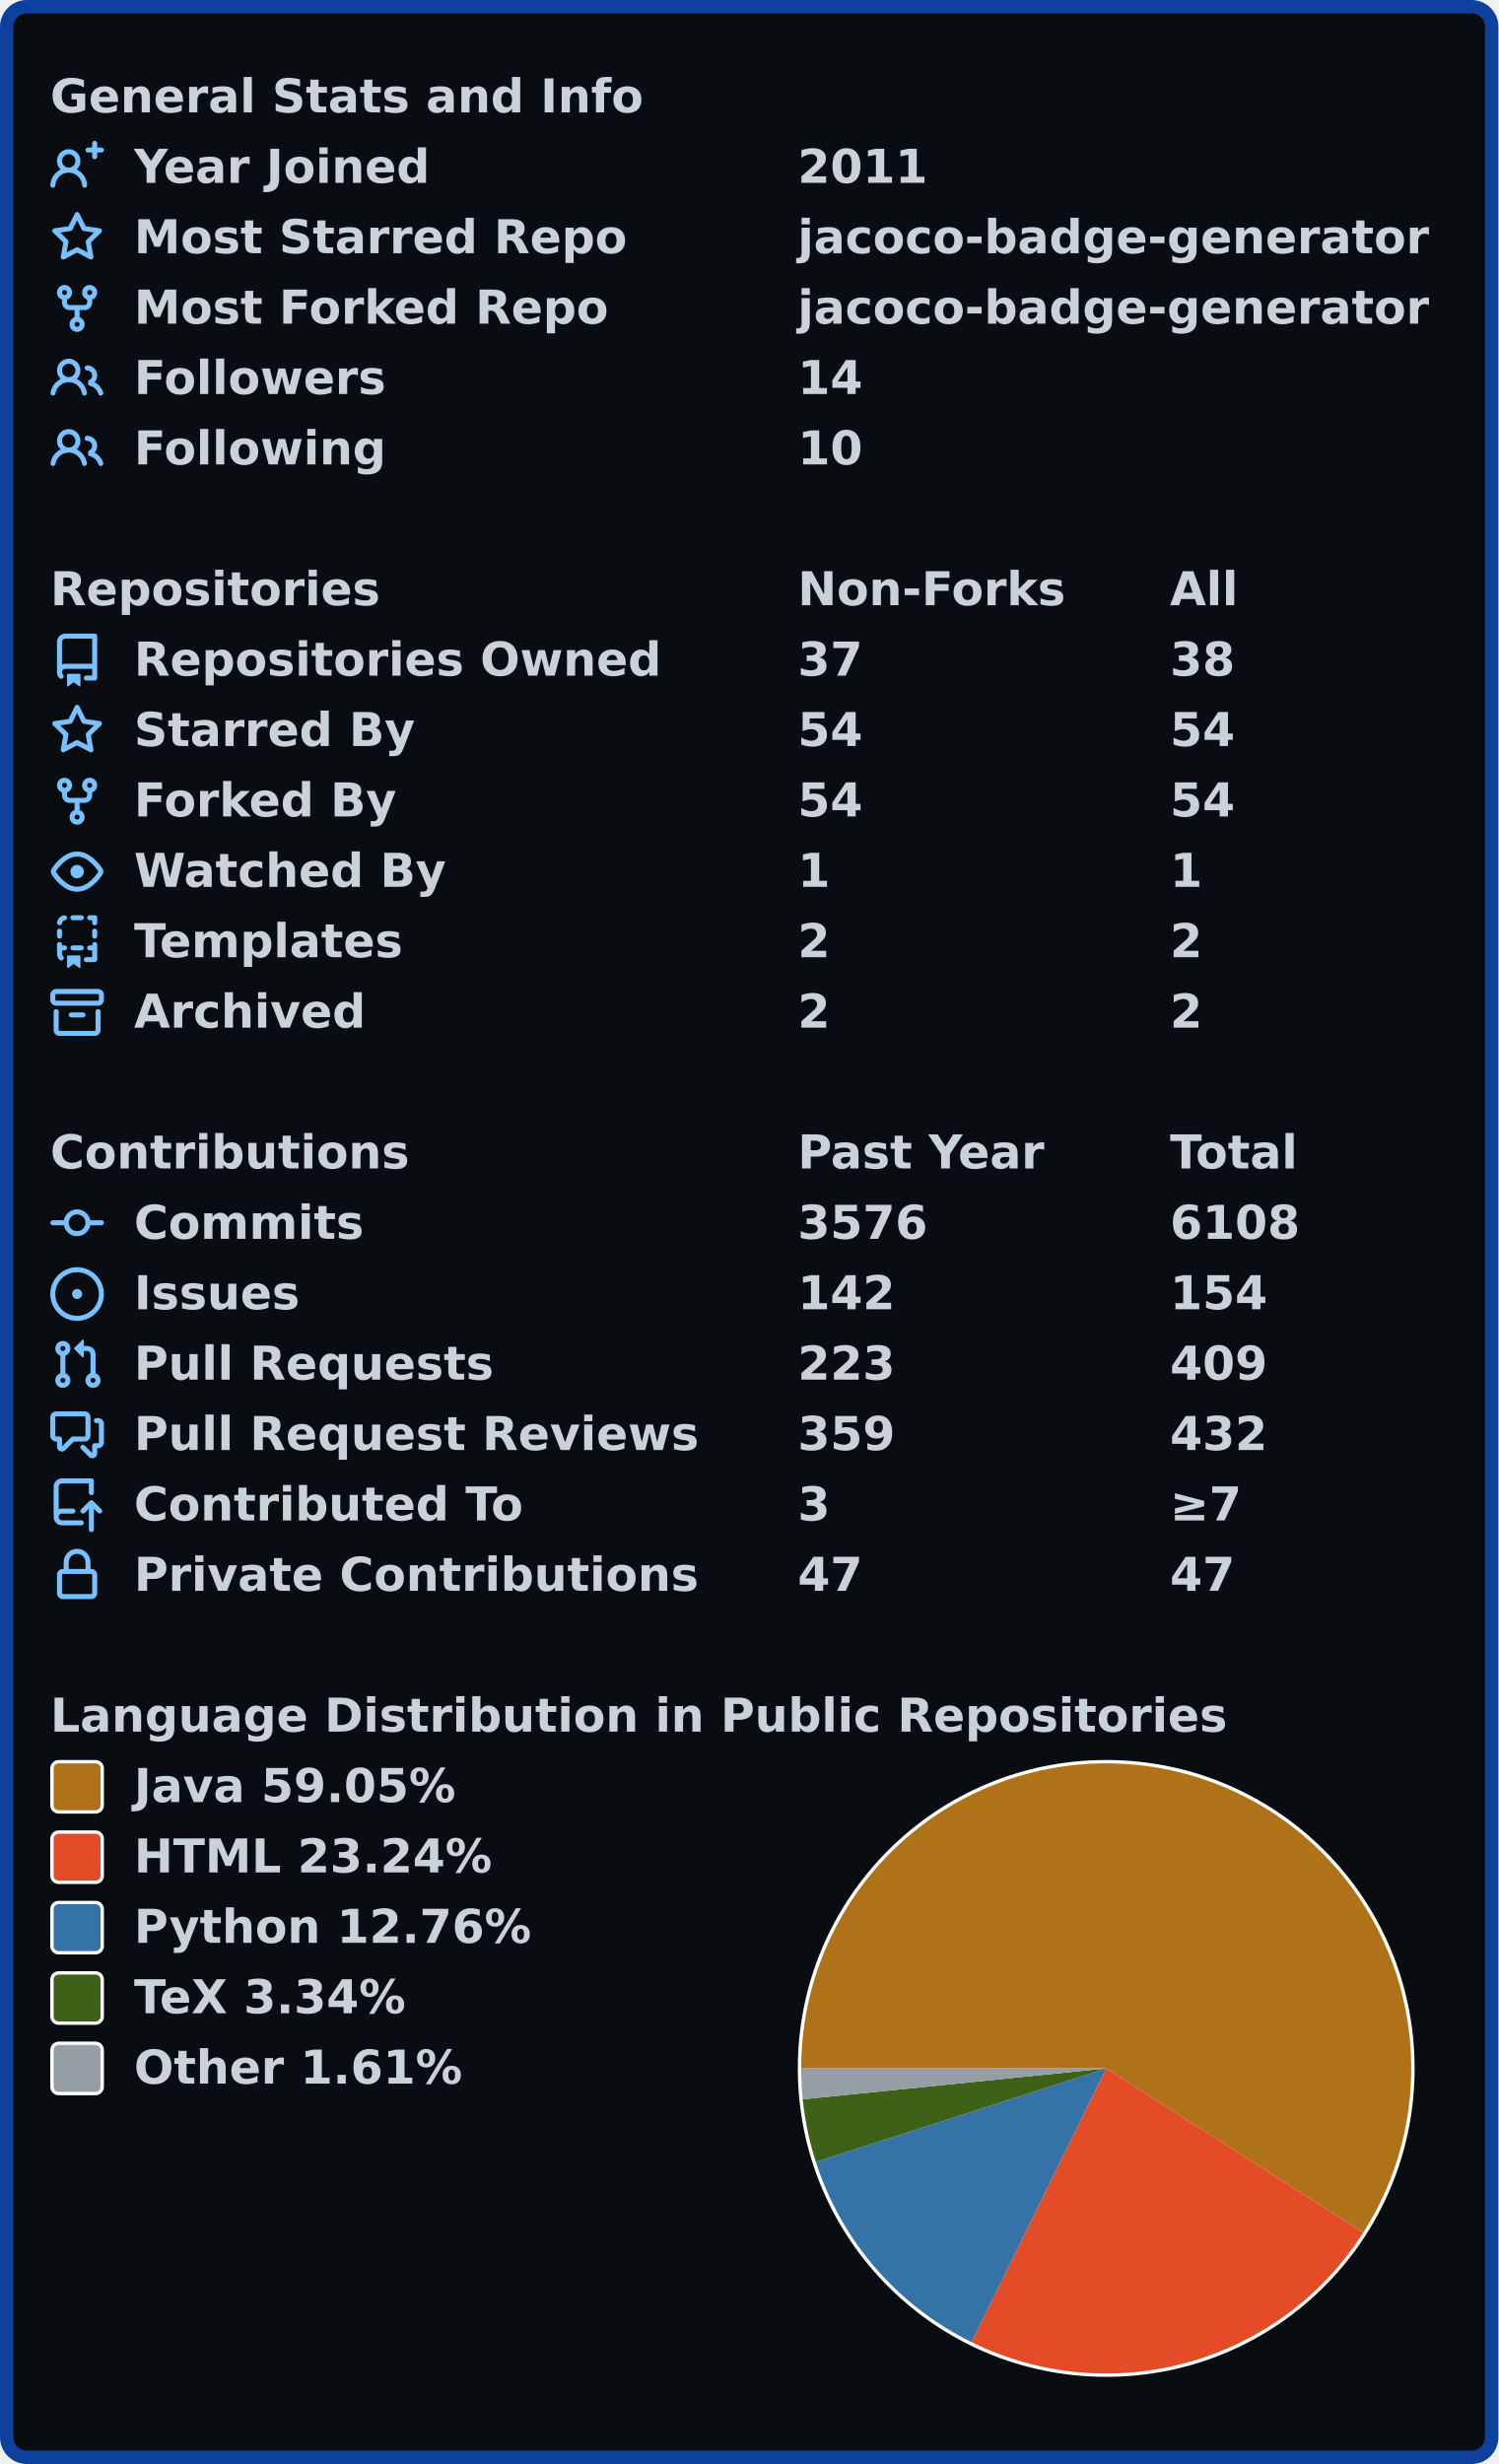
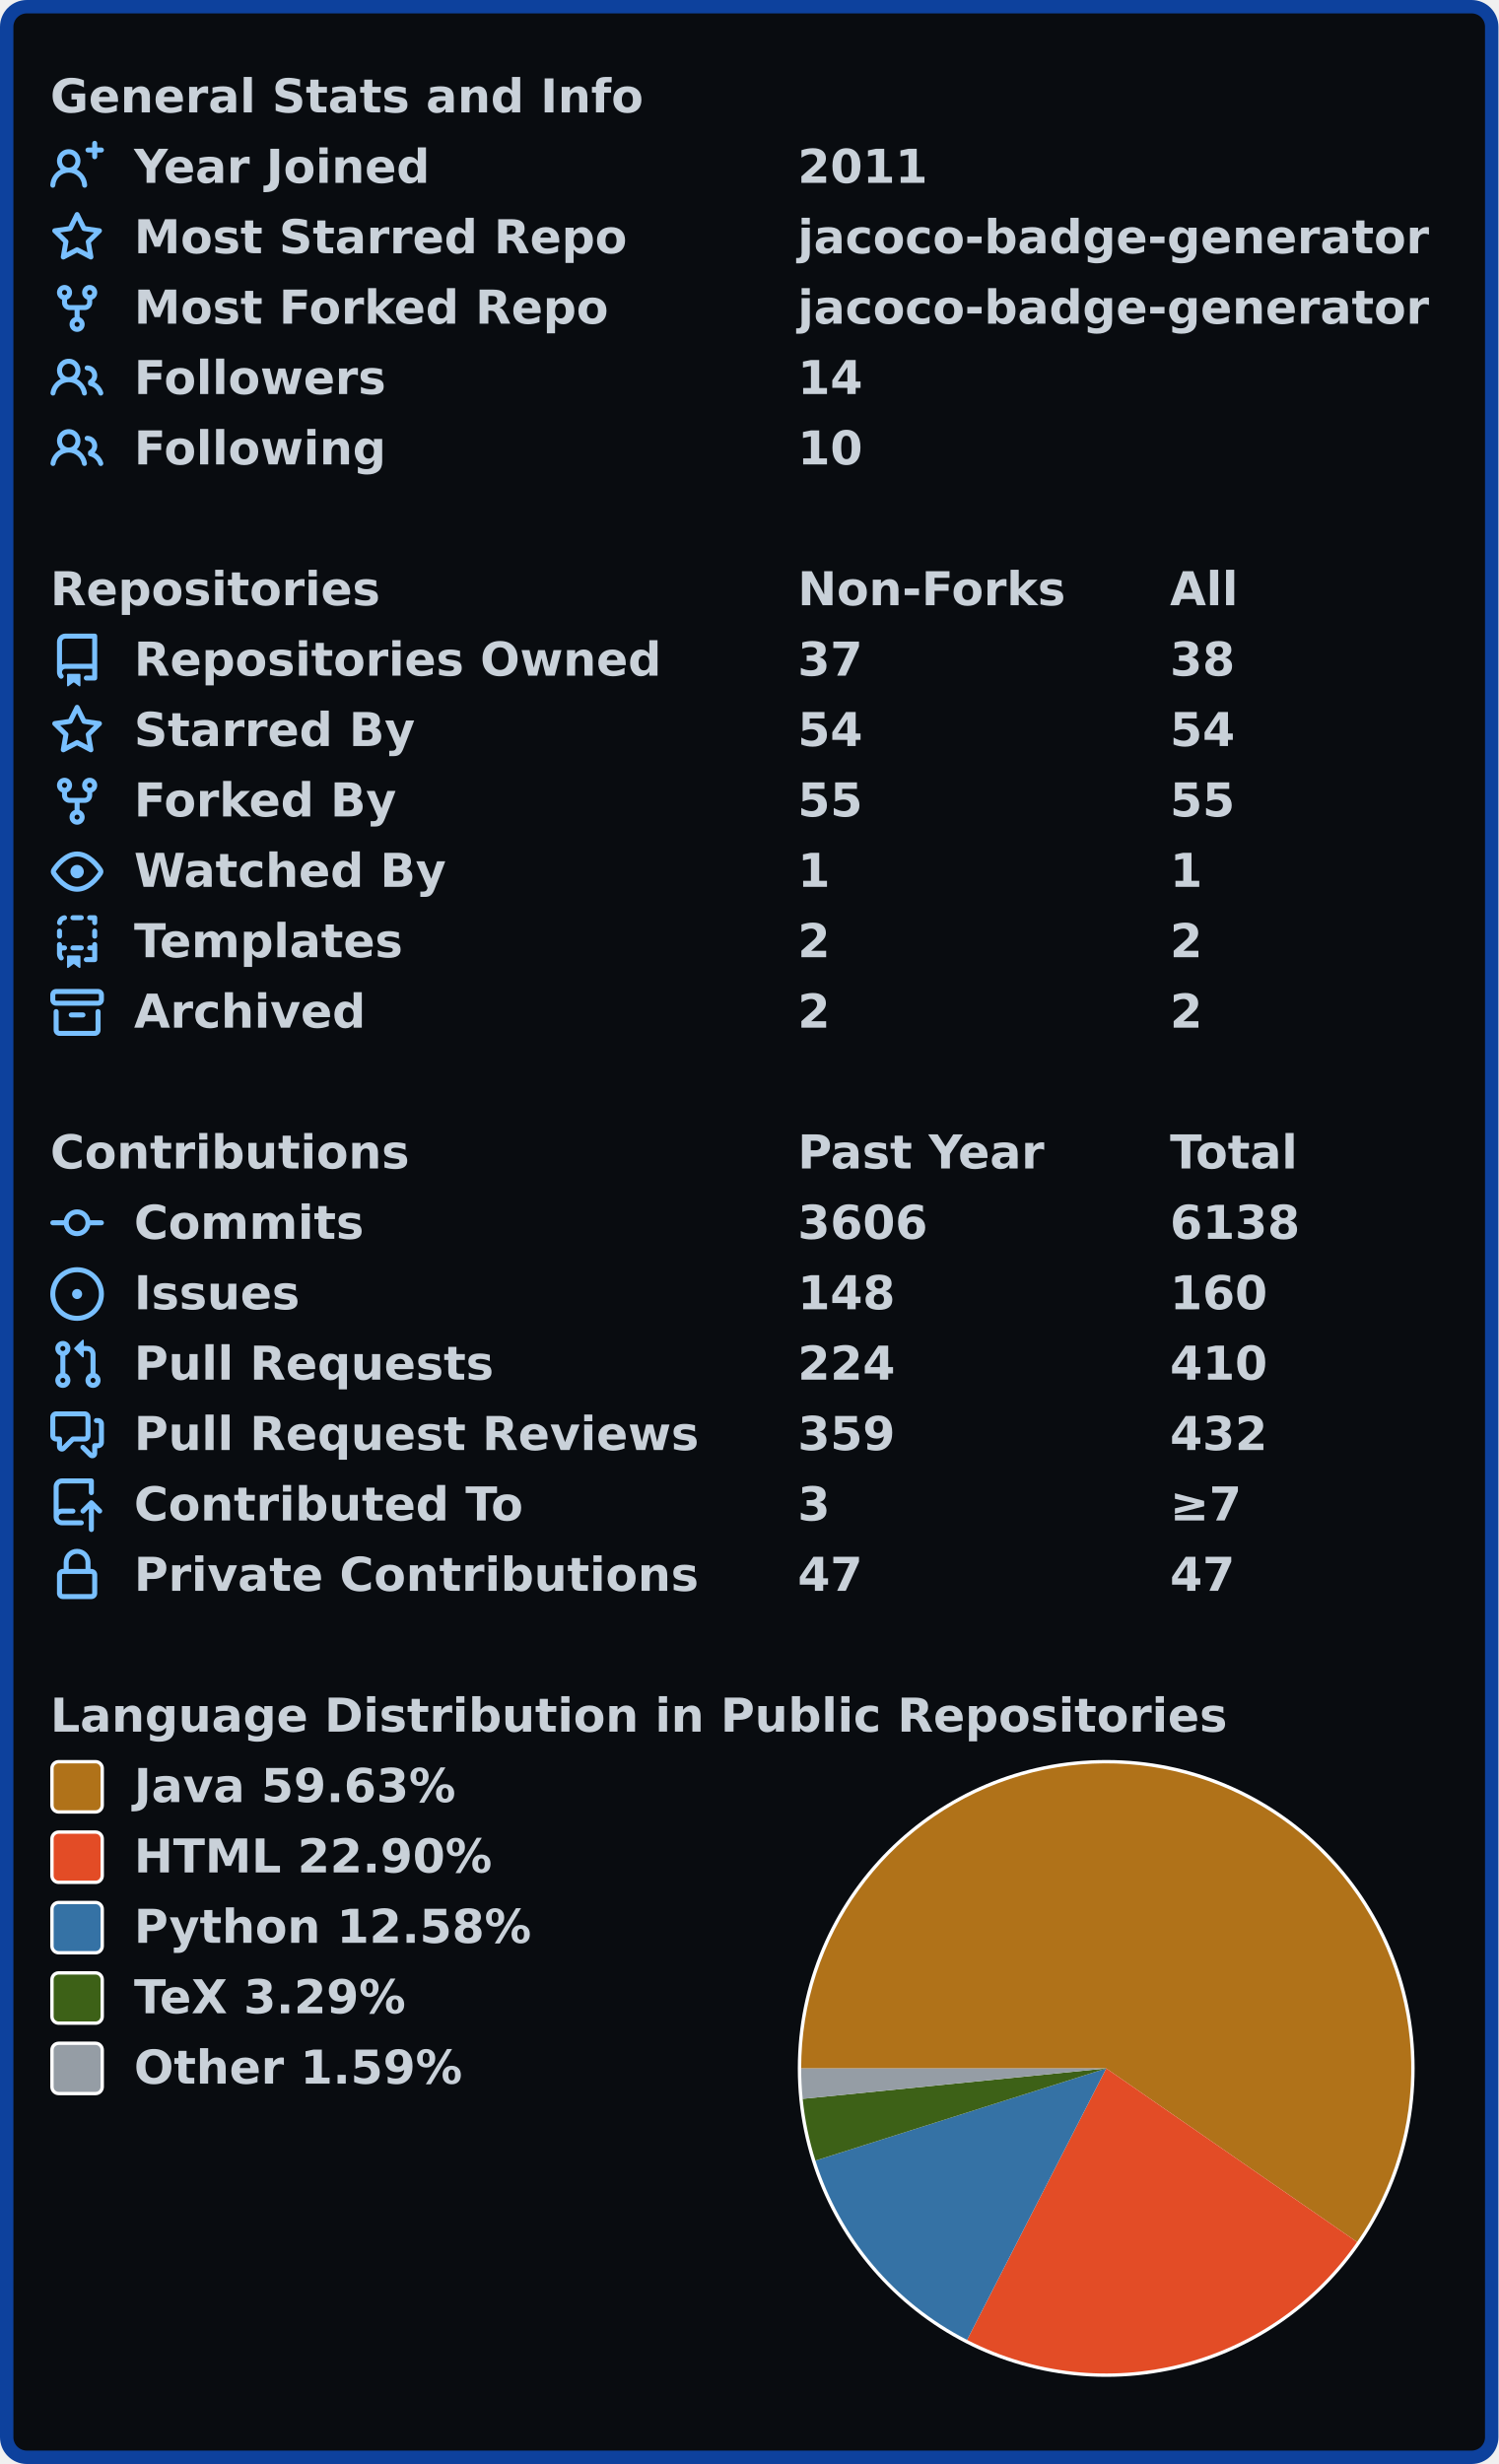
<svg xmlns="http://www.w3.org/2000/svg" width="447" height="735" viewBox="0 0 447 735" lang="en" xml:lang="en">
  <rect x="2" y="2" stroke-width="4" rx="6" width="443" height="731" stroke="#0d419d" fill="#090c10" />
  <g font-weight="600" font-size="110pt" font-family="Verdana,Geneva,DejaVu Sans,sans-serif" text-rendering="geometricPrecision">
    <g transform="translate(0, 21)" fill="#c9d1d9">
      <g transform="translate(15, 0)">
        <g transform="scale(0.095)">
          <text x="0" y="132" textLength="1851" lengthAdjust="spacingAndGlyphs">General Stats and Info</text>
        </g>
      </g>
      <g transform="translate(15, 21)">
        <path fill="#79c0ff" fill-rule="evenodd" d="M13.25 0a.75.75 0 01.75.75V2h1.25a.75.75 0 010 1.5H14v1.25a.75.75 0 01-1.5 0V3.5h-1.25a.75.75 0 010-1.5h1.25V.75a.75.75 0 01.75-.75zM5.5 4a2 2 0 100 4 2 2 0 000-4zm2.4 4.548a3.5 3.5 0 10-4.799 0 5.527 5.527 0 00-3.1 4.66.75.75 0 101.498.085A4.01 4.01 0 015.5 9.5a4.01 4.01 0 014.001 3.793.75.75 0 101.498-.086 5.527 5.527 0 00-3.1-4.659z" />
        <g transform="scale(0.095)">
          <text lengthAdjust="spacingAndGlyphs" textLength="932" x="263" y="132">Year Joined</text>
          <text lengthAdjust="spacingAndGlyphs" textLength="420" x="2347" y="132">2011</text>
        </g>
      </g>
      <g transform="translate(15, 42)">
        <path fill="#79c0ff" fill-rule="evenodd" d="M8 .25a.75.75 0 01.673.418l1.882 3.815 4.21.612a.75.75 0 01.416 1.279l-3.046 2.97.719 4.192a.75.75 0 01-1.088.791L8 12.347l-3.766 1.98a.75.75 0 01-1.088-.79l.72-4.194L.818 6.374a.75.75 0 01.416-1.28l4.21-.611L7.327.668A.75.75 0 018 .25zm0 2.445L6.615 5.5a.75.75 0 01-.564.41l-3.097.45 2.24 2.184a.75.75 0 01.216.664l-.528 3.084 2.769-1.456a.75.75 0 01.698 0l2.77 1.456-.53-3.084a.75.75 0 01.216-.664l2.24-2.183-3.096-.45a.75.75 0 01-.564-.41L8 2.694v.001z" />
        <g transform="scale(0.095)">
          <text lengthAdjust="spacingAndGlyphs" textLength="1532" x="263" y="132">Most Starred Repo</text>
          <text lengthAdjust="spacingAndGlyphs" textLength="1986" x="2347" y="132">jacoco-badge-generator</text>
        </g>
      </g>
      <g transform="translate(15, 63)">
        <path fill="#79c0ff" fill-rule="evenodd" d="M5 3.25a.75.75 0 11-1.5 0 .75.75 0 011.5 0zm0 2.122a2.25 2.25 0 10-1.5 0v.878A2.25 2.25 0 005.75 8.5h1.5v2.128a2.251 2.251 0 101.5 0V8.5h1.5a2.25 2.25 0 002.25-2.25v-.878a2.25 2.25 0 10-1.5 0v.878a.75.75 0 01-.75.75h-4.5A.75.75 0 015 6.25v-.878zm3.75 7.378a.75.75 0 11-1.5 0 .75.75 0 011.5 0zm3-8.75a.75.75 0 100-1.5.75.75 0 000 1.5z" />
        <g transform="scale(0.095)">
          <text lengthAdjust="spacingAndGlyphs" textLength="1485" x="263" y="132">Most Forked Repo</text>
          <text lengthAdjust="spacingAndGlyphs" textLength="1986" x="2347" y="132">jacoco-badge-generator</text>
        </g>
      </g>
      <g transform="translate(15, 84)">
        <path fill="#79c0ff" fill-rule="evenodd" d="M5.5 3.5a2 2 0 100 4 2 2 0 000-4zM2 5.5a3.5 3.5 0 115.898 2.549 5.507 5.507 0 013.034 4.084.75.75 0 11-1.482.235 4.001 4.001 0 00-7.9 0 .75.75 0 01-1.482-.236A5.507 5.507 0 013.102 8.05 3.49 3.49 0 012 5.5zM11 4a.75.75 0 100 1.5 1.5 1.5 0 01.666 2.844.75.75 0 00-.416.672v.352a.75.75 0 00.574.73c1.2.289 2.162 1.2 2.522 2.372a.75.75 0 101.434-.44 5.01 5.01 0 00-2.56-3.012A3 3 0 0011 4z" />
        <g transform="scale(0.095)">
          <text lengthAdjust="spacingAndGlyphs" textLength="778" x="263" y="132">Followers</text>
          <text lengthAdjust="spacingAndGlyphs" textLength="210" x="2347" y="132">14</text>
        </g>
      </g>
      <g transform="translate(15, 105)">
        <path fill="#79c0ff" fill-rule="evenodd" d="M5.5 3.5a2 2 0 100 4 2 2 0 000-4zM2 5.5a3.5 3.5 0 115.898 2.549 5.507 5.507 0 013.034 4.084.75.75 0 11-1.482.235 4.001 4.001 0 00-7.9 0 .75.75 0 01-1.482-.236A5.507 5.507 0 013.102 8.05 3.49 3.49 0 012 5.5zM11 4a.75.75 0 100 1.5 1.5 1.5 0 01.666 2.844.75.75 0 00-.416.672v.352a.75.75 0 00.574.73c1.2.289 2.162 1.2 2.522 2.372a.75.75 0 101.434-.44 5.01 5.01 0 00-2.56-3.012A3 3 0 0011 4z" />
        <g transform="scale(0.095)">
          <text lengthAdjust="spacingAndGlyphs" textLength="780" x="263" y="132">Following</text>
          <text lengthAdjust="spacingAndGlyphs" textLength="210" x="2347" y="132">10</text>
        </g>
      </g>
    </g>
    <g transform="translate(0, 168)" fill="#c9d1d9">
      <g transform="translate(15, 0)">
        <g transform="scale(0.095)">
          <text x="0" y="132" textLength="1020" lengthAdjust="spacingAndGlyphs">Repositories</text>
          <text x="2347" y="132" textLength="832" lengthAdjust="spacingAndGlyphs">Non-Forks</text>
          <text x="3516" y="132" textLength="206" lengthAdjust="spacingAndGlyphs">All</text>
        </g>
      </g>
      <g transform="translate(15, 21)">
        <path fill="#79c0ff" fill-rule="evenodd" d="M2 2.5A2.5 2.5 0 014.5 0h8.75a.75.75 0 01.75.75v12.5a.75.75 0 01-.75.75h-2.5a.75.75 0 110-1.5h1.75v-2h-8a1 1 0 00-.714 1.7.75.75 0 01-1.072 1.05A2.495 2.495 0 012 11.5v-9zm10.5-1V9h-8c-.356 0-.694.074-1 .208V2.5a1 1 0 011-1h8zM5 12.25v3.25a.25.25 0 00.4.2l1.45-1.087a.25.25 0 01.3 0L8.6 15.7a.25.25 0 00.4-.2v-3.25a.25.25 0 00-.25-.25h-3.5a.25.25 0 00-.25.25z" />
        <g transform="scale(0.095)">
          <text lengthAdjust="spacingAndGlyphs" textLength="1650" x="263" y="132">Repositories Owned</text>
          <text lengthAdjust="spacingAndGlyphs" textLength="210" x="2347" y="132">37</text>
          <text lengthAdjust="spacingAndGlyphs" textLength="210" x="3516" y="132">38</text>
        </g>
      </g>
      <g transform="translate(15, 42)">
        <path fill="#79c0ff" fill-rule="evenodd" d="M8 .25a.75.75 0 01.673.418l1.882 3.815 4.21.612a.75.75 0 01.416 1.279l-3.046 2.97.719 4.192a.75.75 0 01-1.088.791L8 12.347l-3.766 1.98a.75.75 0 01-1.088-.79l.72-4.194L.818 6.374a.75.75 0 01.416-1.28l4.21-.611L7.327.668A.75.75 0 018 .25zm0 2.445L6.615 5.5a.75.75 0 01-.564.41l-3.097.45 2.24 2.184a.75.75 0 01.216.664l-.528 3.084 2.769-1.456a.75.75 0 01.698 0l2.77 1.456-.53-3.084a.75.75 0 01.216-.664l2.24-2.183-3.096-.45a.75.75 0 01-.564-.41L8 2.694v.001z" />
        <g transform="scale(0.095)">
          <text lengthAdjust="spacingAndGlyphs" textLength="874" x="263" y="132">Starred By</text>
          <text lengthAdjust="spacingAndGlyphs" textLength="210" x="2347" y="132">54</text>
          <text lengthAdjust="spacingAndGlyphs" textLength="210" x="3516" y="132">54</text>
        </g>
      </g>
      <g transform="translate(15, 63)">
        <path fill="#79c0ff" fill-rule="evenodd" d="M5 3.25a.75.75 0 11-1.5 0 .75.75 0 011.5 0zm0 2.122a2.25 2.25 0 10-1.5 0v.878A2.25 2.25 0 005.75 8.5h1.5v2.128a2.251 2.251 0 101.5 0V8.5h1.5a2.25 2.25 0 002.25-2.25v-.878a2.25 2.25 0 10-1.5 0v.878a.75.75 0 01-.75.75h-4.5A.75.75 0 015 6.25v-.878zm3.75 7.378a.75.75 0 11-1.5 0 .75.75 0 011.5 0zm3-8.75a.75.75 0 100-1.5.75.75 0 000 1.5z" />
        <g transform="scale(0.095)">
          <text lengthAdjust="spacingAndGlyphs" textLength="828" x="263" y="132">Forked By</text>
-           <text lengthAdjust="spacingAndGlyphs" textLength="210" x="2347" y="132">54</text>
-           <text lengthAdjust="spacingAndGlyphs" textLength="210" x="3516" y="132">54</text>
+           <text lengthAdjust="spacingAndGlyphs" textLength="210" x="2347" y="132">55</text>
+           <text lengthAdjust="spacingAndGlyphs" textLength="210" x="3516" y="132">55</text>
        </g>
      </g>
      <g transform="translate(15, 84)">
        <path fill="#79c0ff" fill-rule="evenodd" d="M1.679 7.932c.412-.621 1.242-1.75 2.366-2.717C5.175 4.242 6.527 3.5 8 3.5c1.473 0 2.824.742 3.955 1.715 1.124.967 1.954 2.096 2.366 2.717a.119.119 0 010 .136c-.412.621-1.242 1.75-2.366 2.717C10.825 11.758 9.473 12.5 8 12.5c-1.473 0-2.824-.742-3.955-1.715C2.92 9.818 2.09 8.69 1.679 8.068a.119.119 0 010-.136zM8 2c-1.981 0-3.67.992-4.933 2.078C1.797 5.169.88 6.423.43 7.1a1.619 1.619 0 000 1.798c.45.678 1.367 1.932 2.637 3.024C4.329 13.008 6.019 14 8 14c1.981 0 3.67-.992 4.933-2.078 1.27-1.091 2.187-2.345 2.637-3.023a1.619 1.619 0 000-1.798c-.45-.678-1.367-1.932-2.637-3.023C11.671 2.992 9.981 2 8 2zm0 8a2 2 0 100-4 2 2 0 000 4z" />
        <g transform="scale(0.095)">
          <text lengthAdjust="spacingAndGlyphs" textLength="993" x="263" y="132">Watched By</text>
          <text lengthAdjust="spacingAndGlyphs" textLength="105" x="2347" y="132">1</text>
          <text lengthAdjust="spacingAndGlyphs" textLength="105" x="3516" y="132">1</text>
        </g>
      </g>
      <g transform="translate(15, 105)">
        <path fill="#79c0ff" fill-rule="evenodd" d="M6 .75A.75.75 0 016.75 0h2.5a.75.75 0 010 1.5h-2.5A.75.75 0 016 .75zm5 0a.75.75 0 01.75-.75h1.5a.75.75 0 01.75.75v1.5a.75.75 0 01-1.5 0V1.5h-.75A.75.75 0 0111 .75zM4.992.662a.75.75 0 01-.636.848c-.436.063-.783.41-.846.846a.75.75 0 01-1.485-.212A2.501 2.501 0 014.144.025a.75.75 0 01.848.637zM2.75 4a.75.75 0 01.75.75v1.5a.75.75 0 01-1.5 0v-1.5A.75.75 0 012.75 4zm10.5 0a.75.75 0 01.75.75v1.5a.75.75 0 01-1.5 0v-1.5a.75.75 0 01.75-.75zM2.75 8a.75.75 0 01.75.75v.268A1.72 1.72 0 013.75 9h.5a.75.75 0 010 1.5h-.5a.25.25 0 00-.25.25v.75c0 .28.114.532.3.714a.75.75 0 01-1.05 1.072A2.495 2.495 0 012 11.5V8.75A.75.75 0 012.75 8zm10.5 0a.75.75 0 01.75.75v4.5a.75.75 0 01-.75.75h-2.5a.75.75 0 010-1.5h1.75v-2h-.75a.75.75 0 010-1.5h.75v-.25a.75.75 0 01.75-.75zM6 9.75A.75.75 0 016.75 9h2.5a.75.75 0 010 1.5h-2.5A.75.75 0 016 9.75zm-1 2.5v3.25a.25.25 0 00.4.2l1.45-1.087a.25.25 0 01.3 0L8.6 15.7a.25.25 0 00.4-.2v-3.25a.25.25 0 00-.25-.25h-3.5a.25.25 0 00-.25.25z" />
        <g transform="scale(0.095)">
          <text lengthAdjust="spacingAndGlyphs" textLength="868" x="263" y="132">Templates</text>
          <text lengthAdjust="spacingAndGlyphs" textLength="105" x="2347" y="132">2</text>
          <text lengthAdjust="spacingAndGlyphs" textLength="105" x="3516" y="132">2</text>
        </g>
      </g>
      <g transform="translate(15, 126)">
        <path fill="#79c0ff" fill-rule="evenodd" d="M1.75 2.5a.25.25 0 00-.25.25v1.5c0 .138.112.25.25.25h12.5a.25.25 0 00.25-.25v-1.5a.25.25 0 00-.25-.25H1.75zM0 2.75C0 1.784.784 1 1.75 1h12.5c.966 0 1.75.784 1.75 1.75v1.5A1.75 1.75 0 0114.25 6H1.75A1.75 1.75 0 010 4.25v-1.5zM1.75 7a.75.75 0 01.75.75v5.5c0 .138.112.25.25.25h10.5a.25.25 0 00.25-.25v-5.5a.75.75 0 111.5 0v5.5A1.75 1.75 0 0113.25 15H2.75A1.75 1.75 0 011 13.25v-5.5A.75.75 0 011.75 7zm4.5 1a.75.75 0 000 1.5h3.5a.75.75 0 100-1.5h-3.5z" />
        <g transform="scale(0.095)">
          <text lengthAdjust="spacingAndGlyphs" textLength="726" x="263" y="132">Archived</text>
          <text lengthAdjust="spacingAndGlyphs" textLength="105" x="2347" y="132">2</text>
          <text lengthAdjust="spacingAndGlyphs" textLength="105" x="3516" y="132">2</text>
        </g>
      </g>
    </g>
    <g transform="translate(0, 336)" fill="#c9d1d9">
      <g transform="translate(15, 0)">
        <g transform="scale(0.095)">
          <text x="0" y="132" textLength="1112" lengthAdjust="spacingAndGlyphs">Contributions</text>
          <text x="2347" y="132" textLength="774" lengthAdjust="spacingAndGlyphs">Past Year</text>
          <text x="3516" y="132" textLength="414" lengthAdjust="spacingAndGlyphs">Total</text>
        </g>
      </g>
      <g transform="translate(15, 21)">
        <path fill="#79c0ff" fill-rule="evenodd" d="M10.5 7.75a2.5 2.5 0 11-5 0 2.5 2.5 0 015 0zm1.43.75a4.002 4.002 0 01-7.86 0H.75a.75.75 0 110-1.5h3.32a4.001 4.001 0 017.86 0h3.32a.75.75 0 110 1.5h-3.32z" />
        <g transform="scale(0.095)">
          <text lengthAdjust="spacingAndGlyphs" textLength="734" x="263" y="132">Commits</text>
-           <text lengthAdjust="spacingAndGlyphs" textLength="420" x="2347" y="132">3576</text>
-           <text lengthAdjust="spacingAndGlyphs" textLength="420" x="3516" y="132">6108</text>
+           <text lengthAdjust="spacingAndGlyphs" textLength="420" x="2347" y="132">3606</text>
+           <text lengthAdjust="spacingAndGlyphs" textLength="420" x="3516" y="132">6138</text>
        </g>
      </g>
      <g transform="translate(15, 42)">
        <path fill="#79c0ff" d="M8 9.5a1.5 1.5 0 100-3 1.5 1.5 0 000 3z" />
        <path fill="#79c0ff" fill-rule="evenodd" d="M8 0a8 8 0 100 16A8 8 0 008 0zM1.5 8a6.5 6.5 0 1113 0 6.5 6.5 0 01-13 0z" />
        <g transform="scale(0.095)">
          <text lengthAdjust="spacingAndGlyphs" textLength="512" x="263" y="132">Issues</text>
-           <text lengthAdjust="spacingAndGlyphs" textLength="315" x="2347" y="132">142</text>
-           <text lengthAdjust="spacingAndGlyphs" textLength="315" x="3516" y="132">154</text>
+           <text lengthAdjust="spacingAndGlyphs" textLength="315" x="2347" y="132">148</text>
+           <text lengthAdjust="spacingAndGlyphs" textLength="315" x="3516" y="132">160</text>
        </g>
      </g>
      <g transform="translate(15, 63)">
        <path fill="#79c0ff" fill-rule="evenodd" d="M7.177 3.073L9.573.677A.25.25 0 0110 .854v4.792a.25.25 0 01-.427.177L7.177 3.427a.25.25 0 010-.354zM3.75 2.5a.75.75 0 100 1.5.75.75 0 000-1.5zm-2.25.75a2.25 2.25 0 113 2.122v5.256a2.251 2.251 0 11-1.5 0V5.372A2.25 2.25 0 011.5 3.25zM11 2.5h-1V4h1a1 1 0 011 1v5.628a2.251 2.251 0 101.5 0V5A2.5 2.5 0 0011 2.5zm1 10.25a.75.75 0 111.5 0 .75.75 0 01-1.5 0zM3.75 12a.75.75 0 100 1.5.75.75 0 000-1.5z" />
        <g transform="scale(0.095)">
          <text lengthAdjust="spacingAndGlyphs" textLength="1113" x="263" y="132">Pull Requests</text>
-           <text lengthAdjust="spacingAndGlyphs" textLength="315" x="2347" y="132">223</text>
-           <text lengthAdjust="spacingAndGlyphs" textLength="315" x="3516" y="132">409</text>
+           <text lengthAdjust="spacingAndGlyphs" textLength="315" x="2347" y="132">224</text>
+           <text lengthAdjust="spacingAndGlyphs" textLength="315" x="3516" y="132">410</text>
        </g>
      </g>
      <g transform="translate(15, 84)">
        <path fill="#79c0ff" fill-rule="evenodd" d="M1.5 2.75a.25.25 0 01.25-.25h8.5a.25.25 0 01.25.25v5.5a.25.25 0 01-.25.25h-3.5a.75.75 0 00-.53.22L3.5 11.44V9.25a.75.75 0 00-.75-.75h-1a.25.25 0 01-.25-.25v-5.5zM1.75 1A1.75 1.75 0 000 2.75v5.5C0 9.216.784 10 1.75 10H2v1.543a1.457 1.457 0 002.487 1.03L7.061 10h3.189A1.75 1.75 0 0012 8.25v-5.5A1.75 1.75 0 0010.25 1h-8.5zM14.5 4.75a.25.25 0 00-.25-.25h-.5a.75.75 0 110-1.5h.5c.966 0 1.75.784 1.75 1.75v5.5A1.75 1.75 0 0114.25 12H14v1.543a1.457 1.457 0 01-2.487 1.03L9.22 12.28a.75.75 0 111.06-1.06l2.22 2.22v-2.19a.75.75 0 01.75-.75h1a.25.25 0 00.25-.25v-5.5z" />
        <g transform="scale(0.095)">
          <text lengthAdjust="spacingAndGlyphs" textLength="1762" x="263" y="132">Pull Request Reviews</text>
          <text lengthAdjust="spacingAndGlyphs" textLength="315" x="2347" y="132">359</text>
          <text lengthAdjust="spacingAndGlyphs" textLength="315" x="3516" y="132">432</text>
        </g>
      </g>
      <g transform="translate(15, 105)">
        <path fill="#79c0ff" fill-rule="evenodd" d="M1 2.5A2.5 2.5 0 013.5 0h8.75a.75.75 0 01.75.75v3.5a.75.75 0 01-1.5 0V1.5h-8a1 1 0 00-1 1v6.708A2.492 2.492 0 013.5 9h3.25a.75.75 0 010 1.5H3.5a1 1 0 100 2h5.75a.75.75 0 010 1.5H3.5A2.5 2.5 0 011 11.5v-9zm13.23 7.79a.75.75 0 001.06-1.06l-2.505-2.505a.75.75 0 00-1.06 0L9.22 9.229a.75.75 0 001.06 1.061l1.225-1.224v6.184a.75.75 0 001.5 0V9.066l1.224 1.224z" />
        <g transform="scale(0.095)">
          <text lengthAdjust="spacingAndGlyphs" textLength="1234" x="263" y="132">Contributed To</text>
          <text lengthAdjust="spacingAndGlyphs" textLength="105" x="2347" y="132">3</text>
          <text lengthAdjust="spacingAndGlyphs" textLength="243" x="3516" y="132">≥7</text>
        </g>
      </g>
      <g transform="translate(15, 126)">
        <path fill="#79c0ff" fill-rule="evenodd" d="M4 4v2h-.25A1.75 1.75 0 002 7.75v5.5c0 .966.784 1.75 1.75 1.75h8.5A1.75 1.75 0 0014 13.25v-5.5A1.75 1.75 0 0012.25 6H12V4a4 4 0 10-8 0zm6.5 2V4a2.5 2.5 0 00-5 0v2h5zM12 7.5h.25a.25.25 0 01.25.25v5.5a.25.25 0 01-.25.25h-8.5a.25.25 0 01-.25-.25v-5.5a.25.25 0 01.25-.25H12z" />
        <g transform="scale(0.095)">
          <text lengthAdjust="spacingAndGlyphs" textLength="1742" x="263" y="132">Private Contributions</text>
          <text lengthAdjust="spacingAndGlyphs" textLength="210" x="2347" y="132">47</text>
          <text lengthAdjust="spacingAndGlyphs" textLength="210" x="3516" y="132">47</text>
        </g>
      </g>
    </g>
    <g transform="translate(0, 504)" fill="#c9d1d9">
      <g transform="translate(15, 0)">
        <g transform="scale(0.095)">
          <text x="0" y="132" textLength="3652" lengthAdjust="spacingAndGlyphs">Language Distribution in Public Repositories</text>
        </g>
      </g>
      <g transform="translate(238, 21)">
        <circle cx="92" cy="92" r="92" fill="#ffffff" />
      </g>
      <g transform="translate(239, 22)">
-         <path fill-rule="evenodd" fill="#b07219" d="M 0.0,91 A 91 91 0 1 1 167.694 139.98 L 91,91 Z" />
-         <path fill-rule="evenodd" fill="#e34c26" d="M 167.694,139.98 A 91 91 0 0 1 50.791 172.635 L 91,91 Z" />
-         <path fill-rule="evenodd" fill="#3572A5" d="M 50.791,172.635 A 91 91 0 0 1 4.377 118.882 L 91,91 Z" />
-         <path fill-rule="evenodd" fill="#3D6117" d="M 4.377,118.882 A 91 91 0 0 1 0.467 100.211 L 91,91 Z" />
-         <path fill-rule="evenodd" fill="#959da5" d="M 0.467,100.211 A 91 91 0 0 1 0.0 91 L 91,91 Z" />
+         <path fill-rule="evenodd" fill="#b07219" d="M 0.0,91 A 91 91 0 1 1 165.832 142.78 L 91,91 Z" />
+         <path fill-rule="evenodd" fill="#e34c26" d="M 165.832,142.78 A 91 91 0 0 1 49.491 171.982 L 91,91 Z" />
+         <path fill-rule="evenodd" fill="#3572A5" d="M 49.491,171.982 A 91 91 0 0 1 4.253 118.494 L 91,91 Z" />
+         <path fill-rule="evenodd" fill="#3D6117" d="M 4.253,118.494 A 91 91 0 0 1 0.454 100.079 L 91,91 Z" />
+         <path fill-rule="evenodd" fill="#959da5" d="M 0.454,100.079 A 91 91 0 0 1 0.0 91 L 91,91 Z" />
      </g>
      <g transform="translate(15, 21)">
        <rect x="0.5" y="0.5" rx="2" width="15" height="15" fill="#b07219" stroke-width="1" stroke="#ffffff" />
-         <text transform="scale(0.095)" x="263" y="132" textLength="1038" lengthAdjust="spacingAndGlyphs">Java 59.05%</text>
+         <text transform="scale(0.095)" x="263" y="132" textLength="1038" lengthAdjust="spacingAndGlyphs">Java 59.63%</text>
      </g>
      <g transform="translate(15, 42)">
        <rect x="0.5" y="0.5" rx="2" width="15" height="15" fill="#e34c26" stroke-width="1" stroke="#ffffff" />
-         <text transform="scale(0.095)" x="263" y="132" textLength="1142" lengthAdjust="spacingAndGlyphs">HTML 23.24%</text>
+         <text transform="scale(0.095)" x="263" y="132" textLength="1142" lengthAdjust="spacingAndGlyphs">HTML 22.90%</text>
      </g>
      <g transform="translate(15, 63)">
        <rect x="0.5" y="0.5" rx="2" width="15" height="15" fill="#3572A5" stroke-width="1" stroke="#ffffff" />
-         <text transform="scale(0.095)" x="263" y="132" textLength="1254" lengthAdjust="spacingAndGlyphs">Python 12.76%</text>
+         <text transform="scale(0.095)" x="263" y="132" textLength="1254" lengthAdjust="spacingAndGlyphs">Python 12.58%</text>
      </g>
      <g transform="translate(15, 84)">
        <rect x="0.5" y="0.5" rx="2" width="15" height="15" fill="#3D6117" stroke-width="1" stroke="#ffffff" />
-         <text transform="scale(0.095)" x="263" y="132" textLength="894" lengthAdjust="spacingAndGlyphs">TeX 3.34%</text>
+         <text transform="scale(0.095)" x="263" y="132" textLength="894" lengthAdjust="spacingAndGlyphs">TeX 3.29%</text>
      </g>
      <g transform="translate(15, 105)">
        <rect x="0.5" y="0.5" rx="2" width="15" height="15" fill="#959da5" stroke-width="1" stroke="#ffffff" />
-         <text transform="scale(0.095)" x="263" y="132" textLength="1047" lengthAdjust="spacingAndGlyphs">Other 1.61%</text>
+         <text transform="scale(0.095)" x="263" y="132" textLength="1047" lengthAdjust="spacingAndGlyphs">Other 1.59%</text>
      </g>
    </g>
  </g>
</svg>
